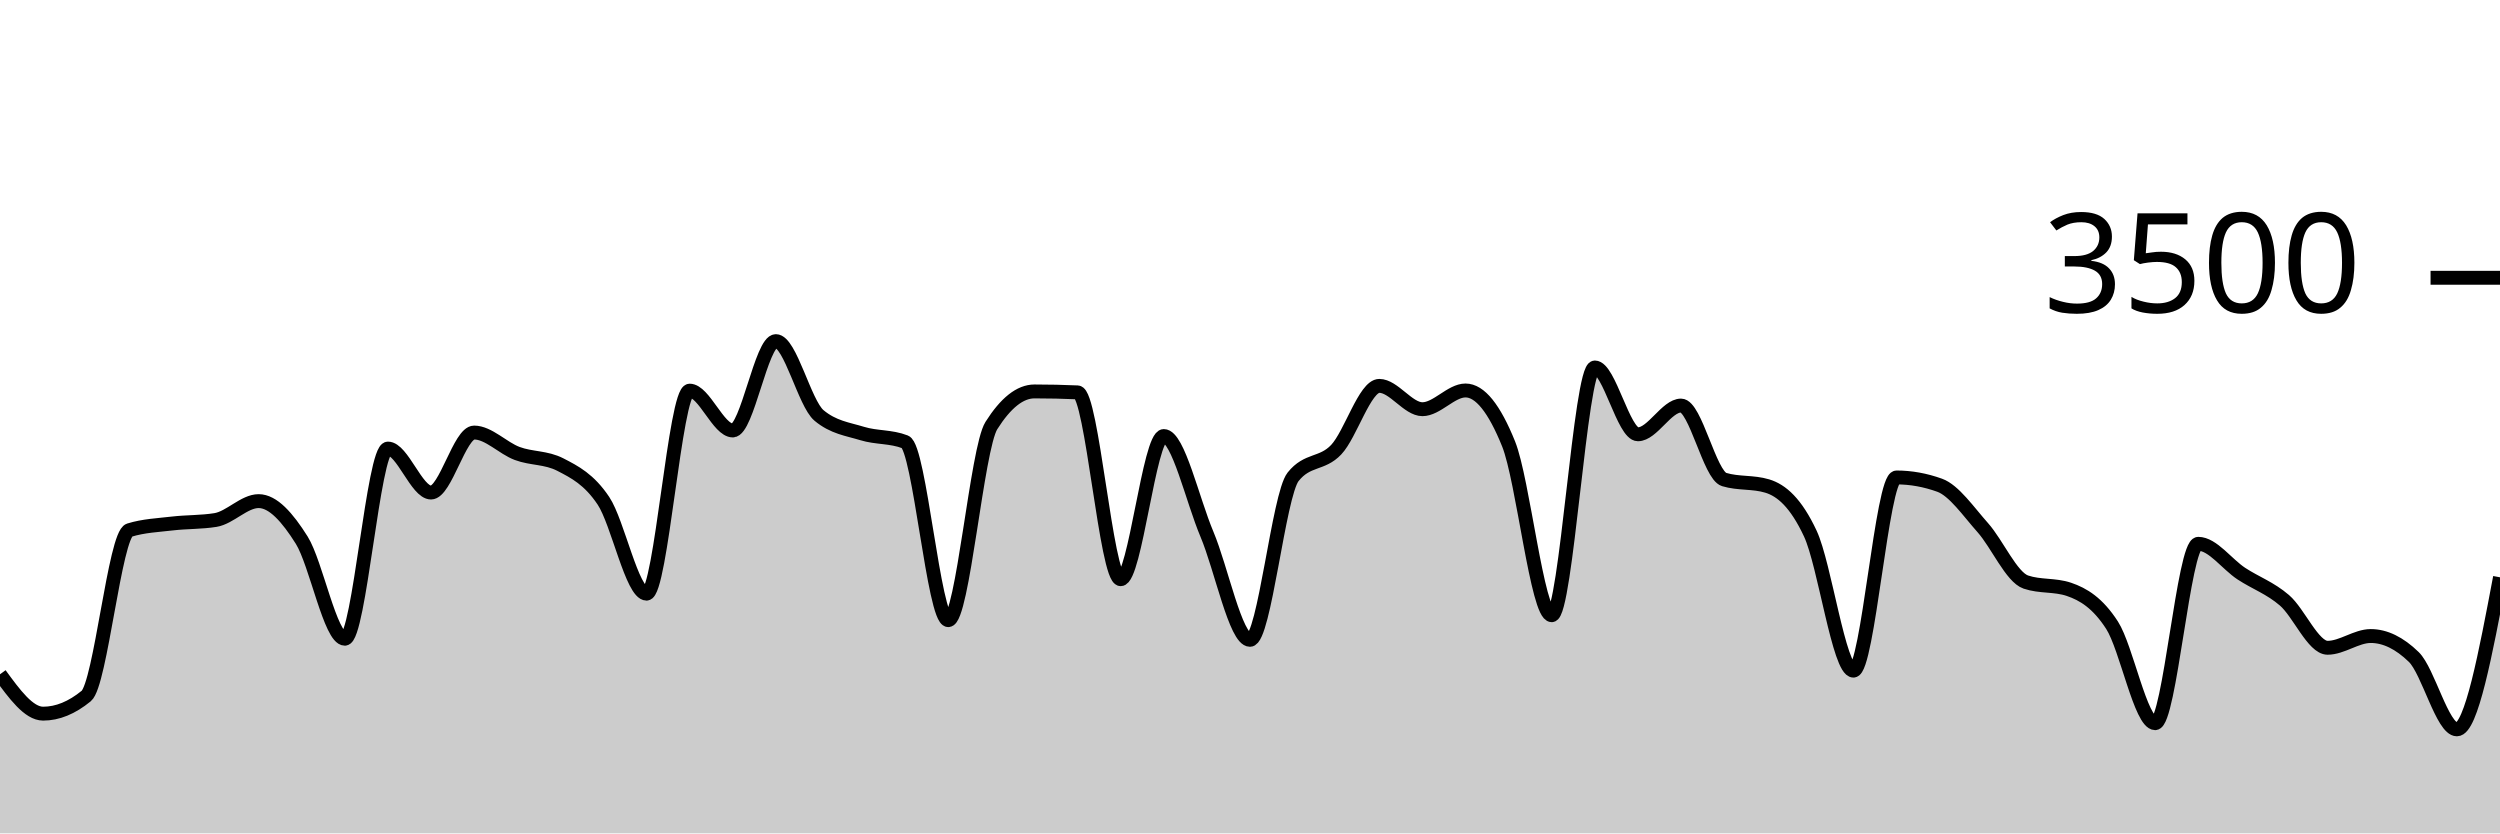
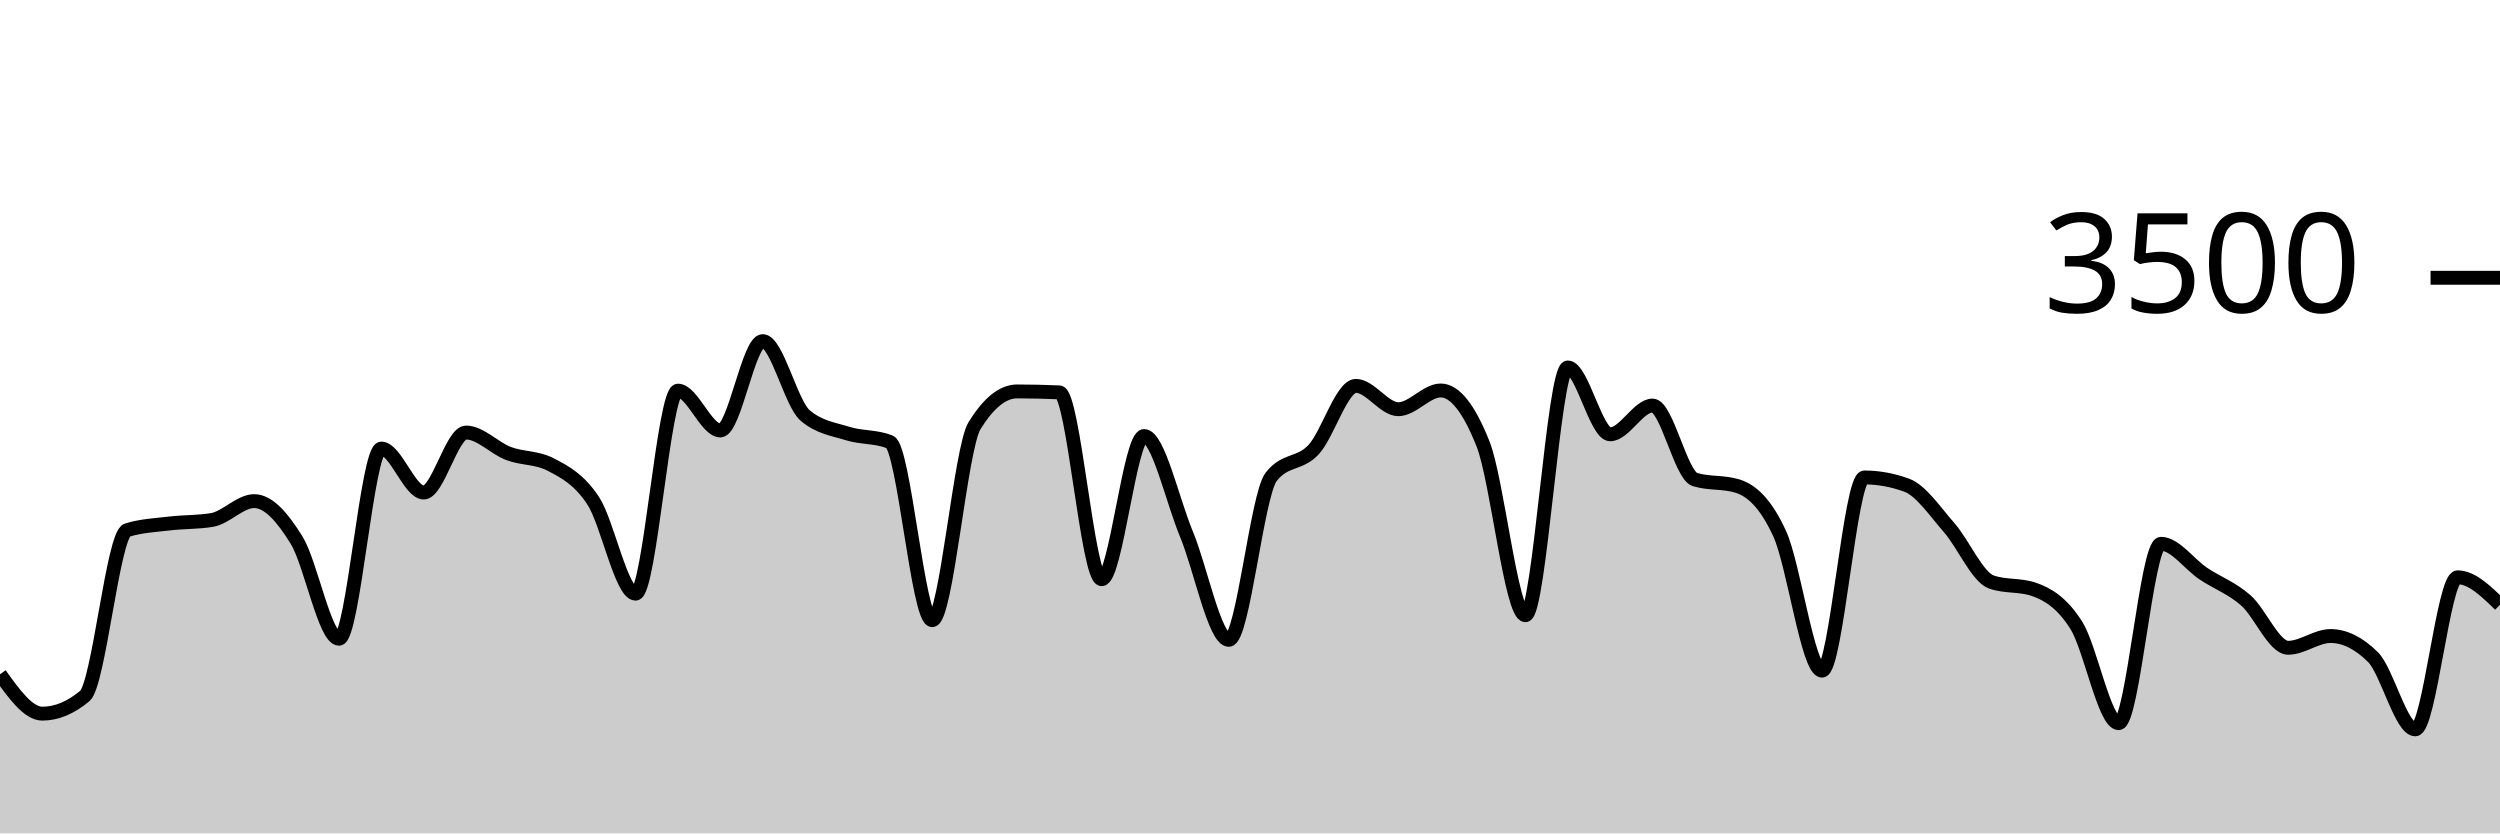
<svg xmlns="http://www.w3.org/2000/svg" viewBox="0 0 180 60">
  <g transform="translate(0,20)">
-     <path class="area" fill="rgba(0, 0, 0, 0.2)" d="M0,28.549C1.034,29.966,2.069,31.383,3.103,31.383C4.138,31.383,5.172,30.96,6.207,30.114C7.241,29.269,8.276,18.491,9.31,18.171C10.345,17.851,11.379,17.813,12.414,17.691C13.448,17.57,14.483,17.608,15.517,17.44C16.552,17.272,17.586,16.08,18.621,16.08C19.655,16.08,20.69,17.24,21.724,18.891C22.759,20.543,23.793,25.989,24.828,25.989C25.862,25.989,26.897,12.297,27.931,12.297C28.966,12.297,30,15.463,31.034,15.463C32.069,15.463,33.103,11.143,34.138,11.143C35.172,11.143,36.207,12.267,37.241,12.651C38.276,13.036,39.31,12.918,40.345,13.451C41.379,13.985,42.414,14.509,43.448,16.057C44.483,17.606,45.517,22.743,46.552,22.743C47.586,22.743,48.621,8.126,49.655,8.126C50.69,8.126,51.724,10.994,52.759,10.994C53.793,10.994,54.828,4.56,55.862,4.56C56.897,4.56,57.931,9.04,58.966,9.909C60,10.777,61.034,10.893,62.069,11.211C63.103,11.53,64.138,11.413,65.172,11.817C66.207,12.221,67.241,24.651,68.276,24.651C69.31,24.651,70.345,12.278,71.379,10.64C72.414,9.002,73.448,8.183,74.483,8.183C75.517,8.183,76.552,8.206,77.586,8.251C78.621,8.297,79.655,21.703,80.69,21.703C81.724,21.703,82.759,11.394,83.793,11.394C84.828,11.394,85.862,16.011,86.897,18.457C87.931,20.903,88.966,26.069,90,26.069C91.034,26.069,92.069,15.634,93.103,14.331C94.138,13.029,95.172,13.469,96.207,12.377C97.241,11.286,98.276,7.783,99.31,7.783C100.345,7.783,101.379,9.463,102.414,9.463C103.448,9.463,104.483,8.114,105.517,8.114C106.552,8.114,107.586,9.398,108.621,11.966C109.655,14.533,110.69,24.297,111.724,24.297C112.759,24.297,113.793,6.457,114.828,6.457C115.862,6.457,116.897,11.269,117.931,11.269C118.966,11.269,120,9.2,121.034,9.2C122.069,9.2,123.103,14.213,124.138,14.526C125.172,14.838,126.207,14.682,127.241,14.994C128.276,15.307,129.31,16.208,130.345,18.423C131.379,20.638,132.414,28.286,133.448,28.286C134.483,28.286,135.517,14.377,136.552,14.377C137.586,14.377,138.621,14.564,139.655,14.937C140.69,15.31,141.724,16.827,142.759,17.989C143.793,19.15,144.828,21.558,145.862,21.909C146.897,22.259,147.931,22.084,148.966,22.434C150,22.785,151.034,23.411,152.069,25.017C153.103,26.623,154.138,32.069,155.172,32.069C156.207,32.069,157.241,19.154,158.276,19.154C159.31,19.154,160.345,20.625,161.379,21.303C162.414,21.981,163.448,22.333,164.483,23.223C165.517,24.112,166.552,26.64,167.586,26.64C168.621,26.64,169.655,25.794,170.69,25.794C171.724,25.794,172.759,26.297,173.793,27.303C174.828,28.309,175.862,32.514,176.897,32.514C177.931,32.514,178.966,27.04,180,21.566L180,40C178.966,40,177.931,40,176.897,40C175.862,40,174.828,40,173.793,40C172.759,40,171.724,40,170.69,40C169.655,40,168.621,40,167.586,40C166.552,40,165.517,40,164.483,40C163.448,40,162.414,40,161.379,40C160.345,40,159.31,40,158.276,40C157.241,40,156.207,40,155.172,40C154.138,40,153.103,40,152.069,40C151.034,40,150,40,148.966,40C147.931,40,146.897,40,145.862,40C144.828,40,143.793,40,142.759,40C141.724,40,140.69,40,139.655,40C138.621,40,137.586,40,136.552,40C135.517,40,134.483,40,133.448,40C132.414,40,131.379,40,130.345,40C129.31,40,128.276,40,127.241,40C126.207,40,125.172,40,124.138,40C123.103,40,122.069,40,121.034,40C120,40,118.966,40,117.931,40C116.897,40,115.862,40,114.828,40C113.793,40,112.759,40,111.724,40C110.69,40,109.655,40,108.621,40C107.586,40,106.552,40,105.517,40C104.483,40,103.448,40,102.414,40C101.379,40,100.345,40,99.31,40C98.276,40,97.241,40,96.207,40C95.172,40,94.138,40,93.103,40C92.069,40,91.034,40,90,40C88.966,40,87.931,40,86.897,40C85.862,40,84.828,40,83.793,40C82.759,40,81.724,40,80.69,40C79.655,40,78.621,40,77.586,40C76.552,40,75.517,40,74.483,40C73.448,40,72.414,40,71.379,40C70.345,40,69.31,40,68.276,40C67.241,40,66.207,40,65.172,40C64.138,40,63.103,40,62.069,40C61.034,40,60,40,58.966,40C57.931,40,56.897,40,55.862,40C54.828,40,53.793,40,52.759,40C51.724,40,50.69,40,49.655,40C48.621,40,47.586,40,46.552,40C45.517,40,44.483,40,43.448,40C42.414,40,41.379,40,40.345,40C39.31,40,38.276,40,37.241,40C36.207,40,35.172,40,34.138,40C33.103,40,32.069,40,31.034,40C30,40,28.966,40,27.931,40C26.897,40,25.862,40,24.828,40C23.793,40,22.759,40,21.724,40C20.69,40,19.655,40,18.621,40C17.586,40,16.552,40,15.517,40C14.483,40,13.448,40,12.414,40C11.379,40,10.345,40,9.31,40C8.276,40,7.241,40,6.207,40C5.172,40,4.138,40,3.103,40C2.069,40,1.034,40,0,40Z" />
-     <path class="line" stroke="black" fill="none" d="M0,28.549C1.034,29.966,2.069,31.383,3.103,31.383C4.138,31.383,5.172,30.96,6.207,30.114C7.241,29.269,8.276,18.491,9.31,18.171C10.345,17.851,11.379,17.813,12.414,17.691C13.448,17.57,14.483,17.608,15.517,17.44C16.552,17.272,17.586,16.08,18.621,16.08C19.655,16.08,20.69,17.24,21.724,18.891C22.759,20.543,23.793,25.989,24.828,25.989C25.862,25.989,26.897,12.297,27.931,12.297C28.966,12.297,30,15.463,31.034,15.463C32.069,15.463,33.103,11.143,34.138,11.143C35.172,11.143,36.207,12.267,37.241,12.651C38.276,13.036,39.31,12.918,40.345,13.451C41.379,13.985,42.414,14.509,43.448,16.057C44.483,17.606,45.517,22.743,46.552,22.743C47.586,22.743,48.621,8.126,49.655,8.126C50.69,8.126,51.724,10.994,52.759,10.994C53.793,10.994,54.828,4.56,55.862,4.56C56.897,4.56,57.931,9.04,58.966,9.909C60,10.777,61.034,10.893,62.069,11.211C63.103,11.53,64.138,11.413,65.172,11.817C66.207,12.221,67.241,24.651,68.276,24.651C69.31,24.651,70.345,12.278,71.379,10.64C72.414,9.002,73.448,8.183,74.483,8.183C75.517,8.183,76.552,8.206,77.586,8.251C78.621,8.297,79.655,21.703,80.69,21.703C81.724,21.703,82.759,11.394,83.793,11.394C84.828,11.394,85.862,16.011,86.897,18.457C87.931,20.903,88.966,26.069,90,26.069C91.034,26.069,92.069,15.634,93.103,14.331C94.138,13.029,95.172,13.469,96.207,12.377C97.241,11.286,98.276,7.783,99.31,7.783C100.345,7.783,101.379,9.463,102.414,9.463C103.448,9.463,104.483,8.114,105.517,8.114C106.552,8.114,107.586,9.398,108.621,11.966C109.655,14.533,110.69,24.297,111.724,24.297C112.759,24.297,113.793,6.457,114.828,6.457C115.862,6.457,116.897,11.269,117.931,11.269C118.966,11.269,120,9.2,121.034,9.2C122.069,9.2,123.103,14.213,124.138,14.526C125.172,14.838,126.207,14.682,127.241,14.994C128.276,15.307,129.31,16.208,130.345,18.423C131.379,20.638,132.414,28.286,133.448,28.286C134.483,28.286,135.517,14.377,136.552,14.377C137.586,14.377,138.621,14.564,139.655,14.937C140.69,15.31,141.724,16.827,142.759,17.989C143.793,19.15,144.828,21.558,145.862,21.909C146.897,22.259,147.931,22.084,148.966,22.434C150,22.785,151.034,23.411,152.069,25.017C153.103,26.623,154.138,32.069,155.172,32.069C156.207,32.069,157.241,19.154,158.276,19.154C159.31,19.154,160.345,20.625,161.379,21.303C162.414,21.981,163.448,22.333,164.483,23.223C165.517,24.112,166.552,26.64,167.586,26.64C168.621,26.64,169.655,25.794,170.69,25.794C171.724,25.794,172.759,26.297,173.793,27.303C174.828,28.309,175.862,32.514,176.897,32.514C177.931,32.514,178.966,27.04,180,21.566" />
+     <path class="area" fill="rgba(0, 0, 0, 0.2)" d="M0,28.549C1.017,29.966,2.034,31.383,3.051,31.383C4.068,31.383,5.085,30.96,6.102,30.114C7.119,29.269,8.136,18.491,9.153,18.171C10.169,17.851,11.186,17.813,12.203,17.691C13.22,17.57,14.237,17.608,15.254,17.44C16.271,17.272,17.288,16.08,18.305,16.08C19.322,16.08,20.339,17.24,21.356,18.891C22.373,20.543,23.39,25.989,24.407,25.989C25.424,25.989,26.441,12.297,27.458,12.297C28.475,12.297,29.492,15.463,30.508,15.463C31.525,15.463,32.542,11.143,33.559,11.143C34.576,11.143,35.593,12.267,36.61,12.651C37.627,13.036,38.644,12.918,39.661,13.451C40.678,13.985,41.695,14.509,42.712,16.057C43.729,17.606,44.746,22.743,45.763,22.743C46.78,22.743,47.797,8.126,48.814,8.126C49.831,8.126,50.847,10.994,51.864,10.994C52.881,10.994,53.898,4.56,54.915,4.56C55.932,4.56,56.949,9.04,57.966,9.909C58.983,10.777,60,10.893,61.017,11.211C62.034,11.53,63.051,11.413,64.068,11.817C65.085,12.221,66.102,24.651,67.119,24.651C68.136,24.651,69.153,12.278,70.169,10.64C71.186,9.002,72.203,8.183,73.22,8.183C74.237,8.183,75.254,8.206,76.271,8.251C77.288,8.297,78.305,21.703,79.322,21.703C80.339,21.703,81.356,11.394,82.373,11.394C83.39,11.394,84.407,16.011,85.424,18.457C86.441,20.903,87.458,26.069,88.475,26.069C89.492,26.069,90.508,15.634,91.525,14.331C92.542,13.029,93.559,13.469,94.576,12.377C95.593,11.286,96.61,7.783,97.627,7.783C98.644,7.783,99.661,9.463,100.678,9.463C101.695,9.463,102.712,8.114,103.729,8.114C104.746,8.114,105.763,9.398,106.78,11.966C107.797,14.533,108.814,24.297,109.831,24.297C110.847,24.297,111.864,6.457,112.881,6.457C113.898,6.457,114.915,11.269,115.932,11.269C116.949,11.269,117.966,9.2,118.983,9.2C120,9.2,121.017,14.213,122.034,14.526C123.051,14.838,124.068,14.682,125.085,14.994C126.102,15.307,127.119,16.208,128.136,18.423C129.153,20.638,130.169,28.286,131.186,28.286C132.203,28.286,133.22,14.377,134.237,14.377C135.254,14.377,136.271,14.564,137.288,14.937C138.305,15.31,139.322,16.827,140.339,17.989C141.356,19.15,142.373,21.558,143.39,21.909C144.407,22.259,145.424,22.084,146.441,22.434C147.458,22.785,148.475,23.411,149.492,25.017C150.508,26.623,151.525,32.069,152.542,32.069C153.559,32.069,154.576,19.154,155.593,19.154C156.61,19.154,157.627,20.625,158.644,21.303C159.661,21.981,160.678,22.333,161.695,23.223C162.712,24.112,163.729,26.64,164.746,26.64C165.763,26.64,166.78,25.794,167.797,25.794C168.814,25.794,169.831,26.297,170.847,27.303C171.864,28.309,172.881,32.514,173.898,32.514C174.915,32.514,175.932,21.566,176.949,21.566C177.966,21.566,178.983,22.554,180,23.543L180,40C178.983,40,177.966,40,176.949,40C175.932,40,174.915,40,173.898,40C172.881,40,171.864,40,170.847,40C169.831,40,168.814,40,167.797,40C166.78,40,165.763,40,164.746,40C163.729,40,162.712,40,161.695,40C160.678,40,159.661,40,158.644,40C157.627,40,156.61,40,155.593,40C154.576,40,153.559,40,152.542,40C151.525,40,150.508,40,149.492,40C148.475,40,147.458,40,146.441,40C145.424,40,144.407,40,143.39,40C142.373,40,141.356,40,140.339,40C139.322,40,138.305,40,137.288,40C136.271,40,135.254,40,134.237,40C133.22,40,132.203,40,131.186,40C130.169,40,129.153,40,128.136,40C127.119,40,126.102,40,125.085,40C124.068,40,123.051,40,122.034,40C121.017,40,120,40,118.983,40C117.966,40,116.949,40,115.932,40C114.915,40,113.898,40,112.881,40C111.864,40,110.847,40,109.831,40C108.814,40,107.797,40,106.78,40C105.763,40,104.746,40,103.729,40C102.712,40,101.695,40,100.678,40C99.661,40,98.644,40,97.627,40C96.61,40,95.593,40,94.576,40C93.559,40,92.542,40,91.525,40C90.508,40,89.492,40,88.475,40C87.458,40,86.441,40,85.424,40C84.407,40,83.39,40,82.373,40C81.356,40,80.339,40,79.322,40C78.305,40,77.288,40,76.271,40C75.254,40,74.237,40,73.22,40C72.203,40,71.186,40,70.169,40C69.153,40,68.136,40,67.119,40C66.102,40,65.085,40,64.068,40C63.051,40,62.034,40,61.017,40C60,40,58.983,40,57.966,40C56.949,40,55.932,40,54.915,40C53.898,40,52.881,40,51.864,40C50.847,40,49.831,40,48.814,40C47.797,40,46.78,40,45.763,40C44.746,40,43.729,40,42.712,40C41.695,40,40.678,40,39.661,40C38.644,40,37.627,40,36.61,40C35.593,40,34.576,40,33.559,40C32.542,40,31.525,40,30.508,40C29.492,40,28.475,40,27.458,40C26.441,40,25.424,40,24.407,40C23.39,40,22.373,40,21.356,40C20.339,40,19.322,40,18.305,40C17.288,40,16.271,40,15.254,40C14.237,40,13.22,40,12.203,40C11.186,40,10.169,40,9.153,40C8.136,40,7.119,40,6.102,40C5.085,40,4.068,40,3.051,40C2.034,40,1.017,40,0,40Z" />
+     <path class="line" stroke="black" fill="none" d="M0,28.549C1.017,29.966,2.034,31.383,3.051,31.383C4.068,31.383,5.085,30.96,6.102,30.114C7.119,29.269,8.136,18.491,9.153,18.171C10.169,17.851,11.186,17.813,12.203,17.691C13.22,17.57,14.237,17.608,15.254,17.44C16.271,17.272,17.288,16.08,18.305,16.08C19.322,16.08,20.339,17.24,21.356,18.891C22.373,20.543,23.39,25.989,24.407,25.989C25.424,25.989,26.441,12.297,27.458,12.297C28.475,12.297,29.492,15.463,30.508,15.463C31.525,15.463,32.542,11.143,33.559,11.143C34.576,11.143,35.593,12.267,36.61,12.651C37.627,13.036,38.644,12.918,39.661,13.451C40.678,13.985,41.695,14.509,42.712,16.057C43.729,17.606,44.746,22.743,45.763,22.743C46.78,22.743,47.797,8.126,48.814,8.126C49.831,8.126,50.847,10.994,51.864,10.994C52.881,10.994,53.898,4.56,54.915,4.56C55.932,4.56,56.949,9.04,57.966,9.909C58.983,10.777,60,10.893,61.017,11.211C62.034,11.53,63.051,11.413,64.068,11.817C65.085,12.221,66.102,24.651,67.119,24.651C68.136,24.651,69.153,12.278,70.169,10.64C71.186,9.002,72.203,8.183,73.22,8.183C74.237,8.183,75.254,8.206,76.271,8.251C77.288,8.297,78.305,21.703,79.322,21.703C80.339,21.703,81.356,11.394,82.373,11.394C83.39,11.394,84.407,16.011,85.424,18.457C86.441,20.903,87.458,26.069,88.475,26.069C89.492,26.069,90.508,15.634,91.525,14.331C92.542,13.029,93.559,13.469,94.576,12.377C95.593,11.286,96.61,7.783,97.627,7.783C98.644,7.783,99.661,9.463,100.678,9.463C101.695,9.463,102.712,8.114,103.729,8.114C104.746,8.114,105.763,9.398,106.78,11.966C107.797,14.533,108.814,24.297,109.831,24.297C110.847,24.297,111.864,6.457,112.881,6.457C113.898,6.457,114.915,11.269,115.932,11.269C116.949,11.269,117.966,9.2,118.983,9.2C120,9.2,121.017,14.213,122.034,14.526C123.051,14.838,124.068,14.682,125.085,14.994C126.102,15.307,127.119,16.208,128.136,18.423C129.153,20.638,130.169,28.286,131.186,28.286C132.203,28.286,133.22,14.377,134.237,14.377C135.254,14.377,136.271,14.564,137.288,14.937C138.305,15.31,139.322,16.827,140.339,17.989C141.356,19.15,142.373,21.558,143.39,21.909C144.407,22.259,145.424,22.084,146.441,22.434C147.458,22.785,148.475,23.411,149.492,25.017C150.508,26.623,151.525,32.069,152.542,32.069C153.559,32.069,154.576,19.154,155.593,19.154C156.61,19.154,157.627,20.625,158.644,21.303C159.661,21.981,160.678,22.333,161.695,23.223C162.712,24.112,163.729,26.64,164.746,26.64C165.763,26.64,166.78,25.794,167.797,25.794C168.814,25.794,169.831,26.297,170.847,27.303C171.864,28.309,172.881,32.514,173.898,32.514C174.915,32.514,175.932,21.566,176.949,21.566C177.966,21.566,178.983,22.554,180,23.543" />
    <path class="axis-ceiling" stroke-width="1" stroke="black" fill="none" d="M175,0L180,0" />
    <text class="axis-ceiling-label" font-family="sans-serif" text-anchor="end" font-size="10px" x="170" y="2.5">3500</text>
  </g>
</svg>
